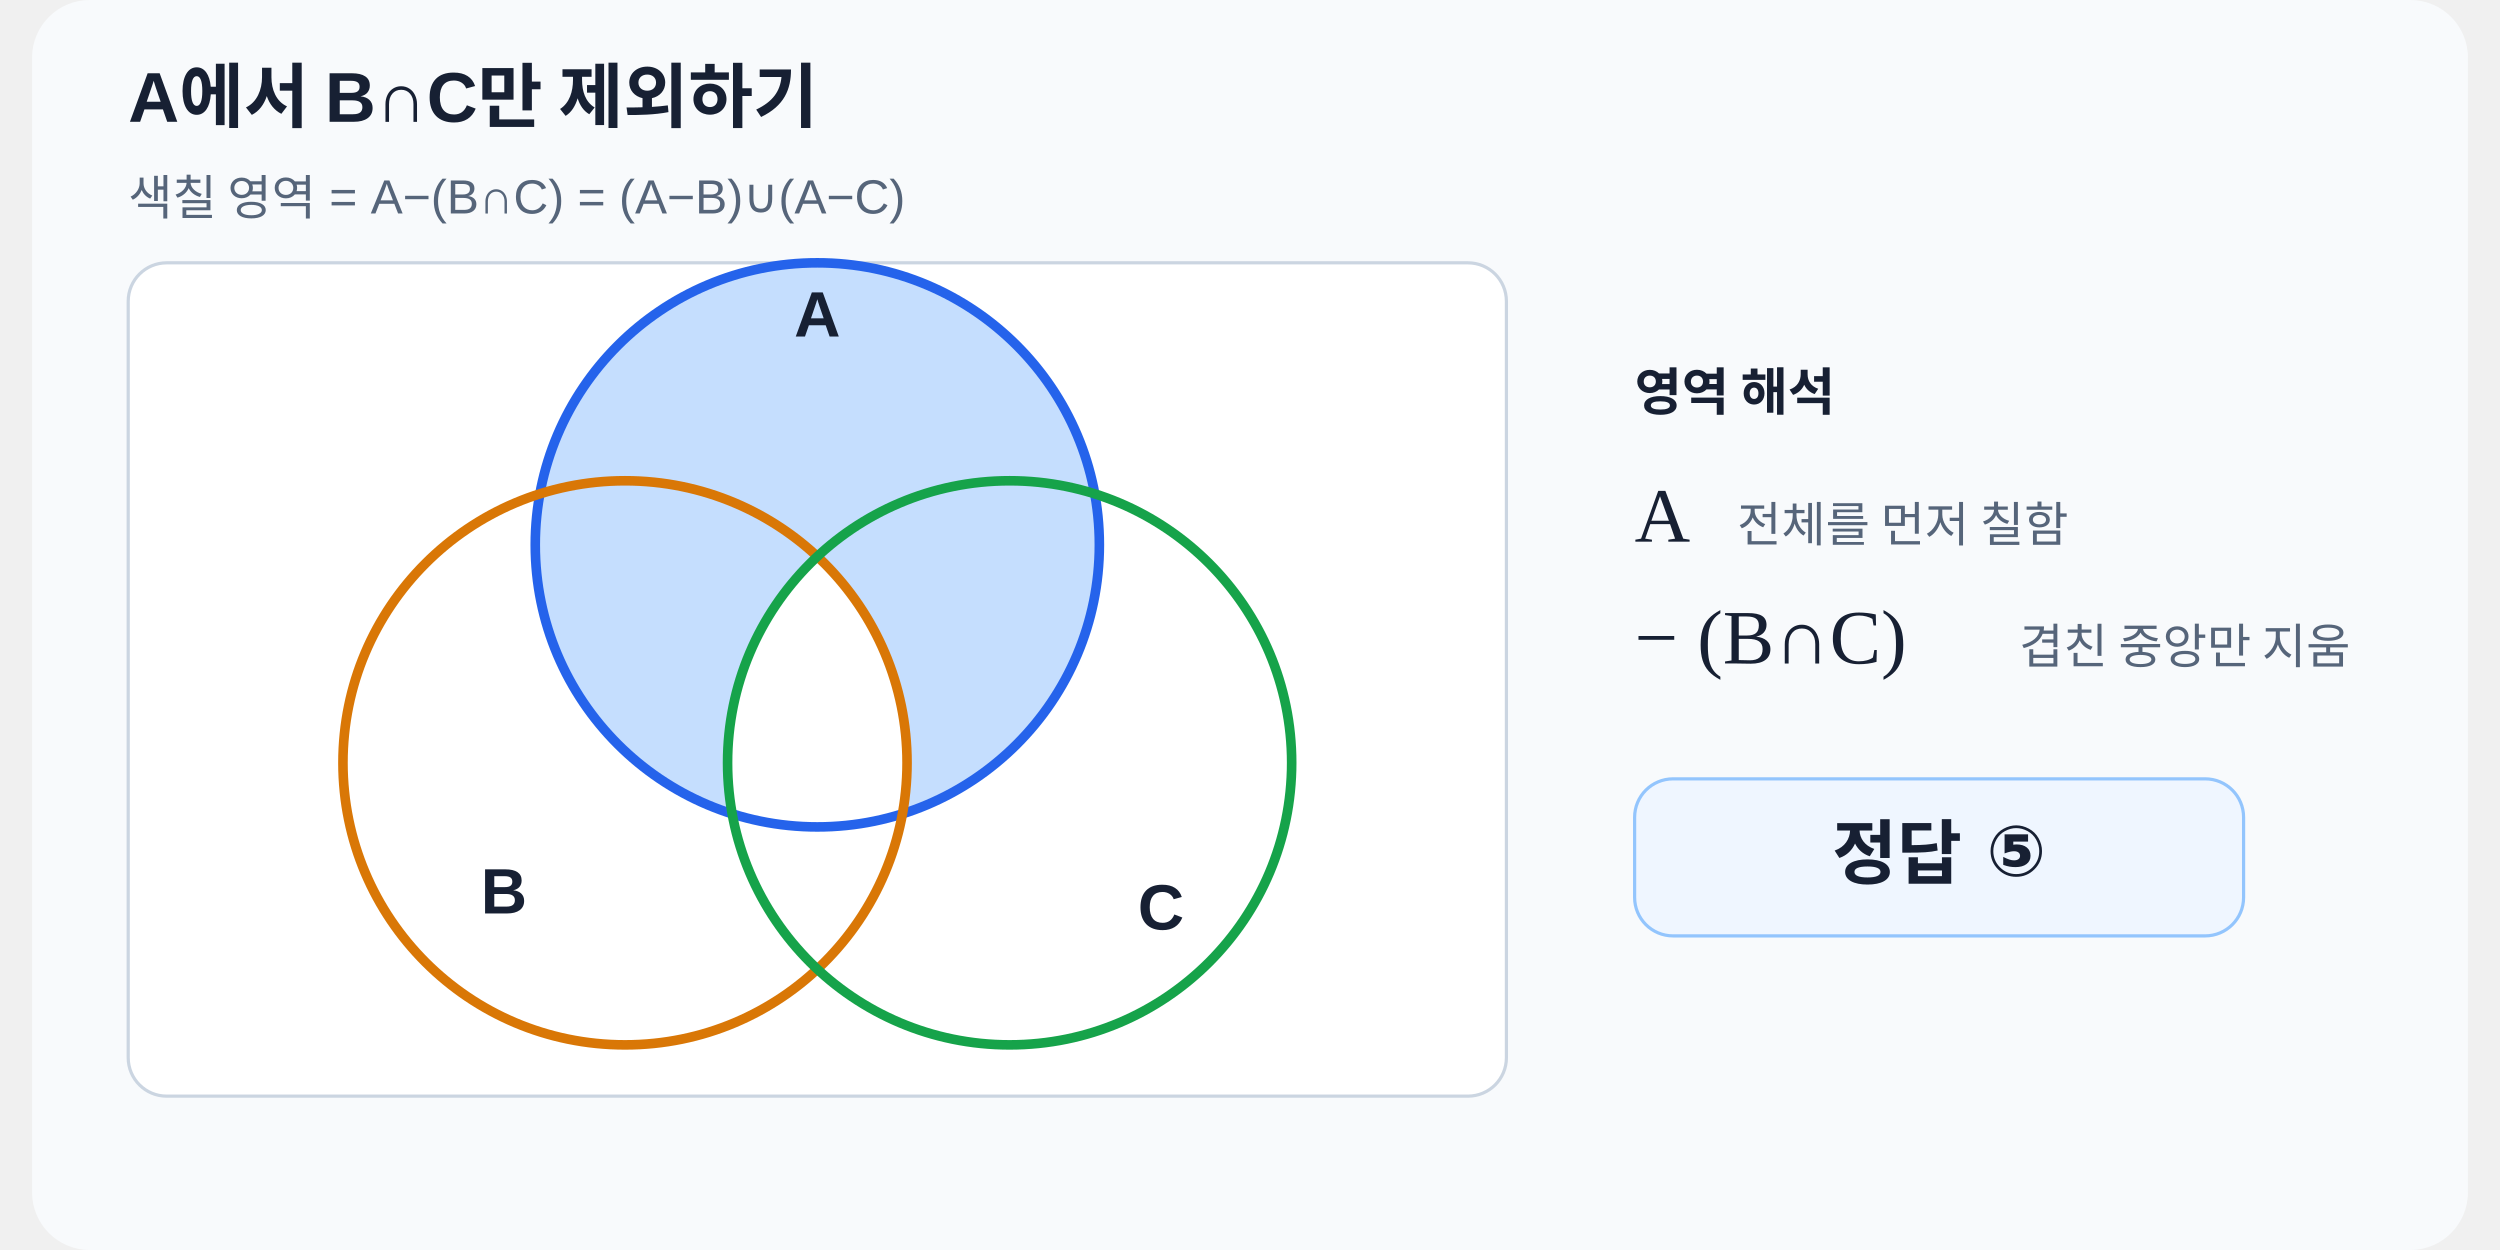
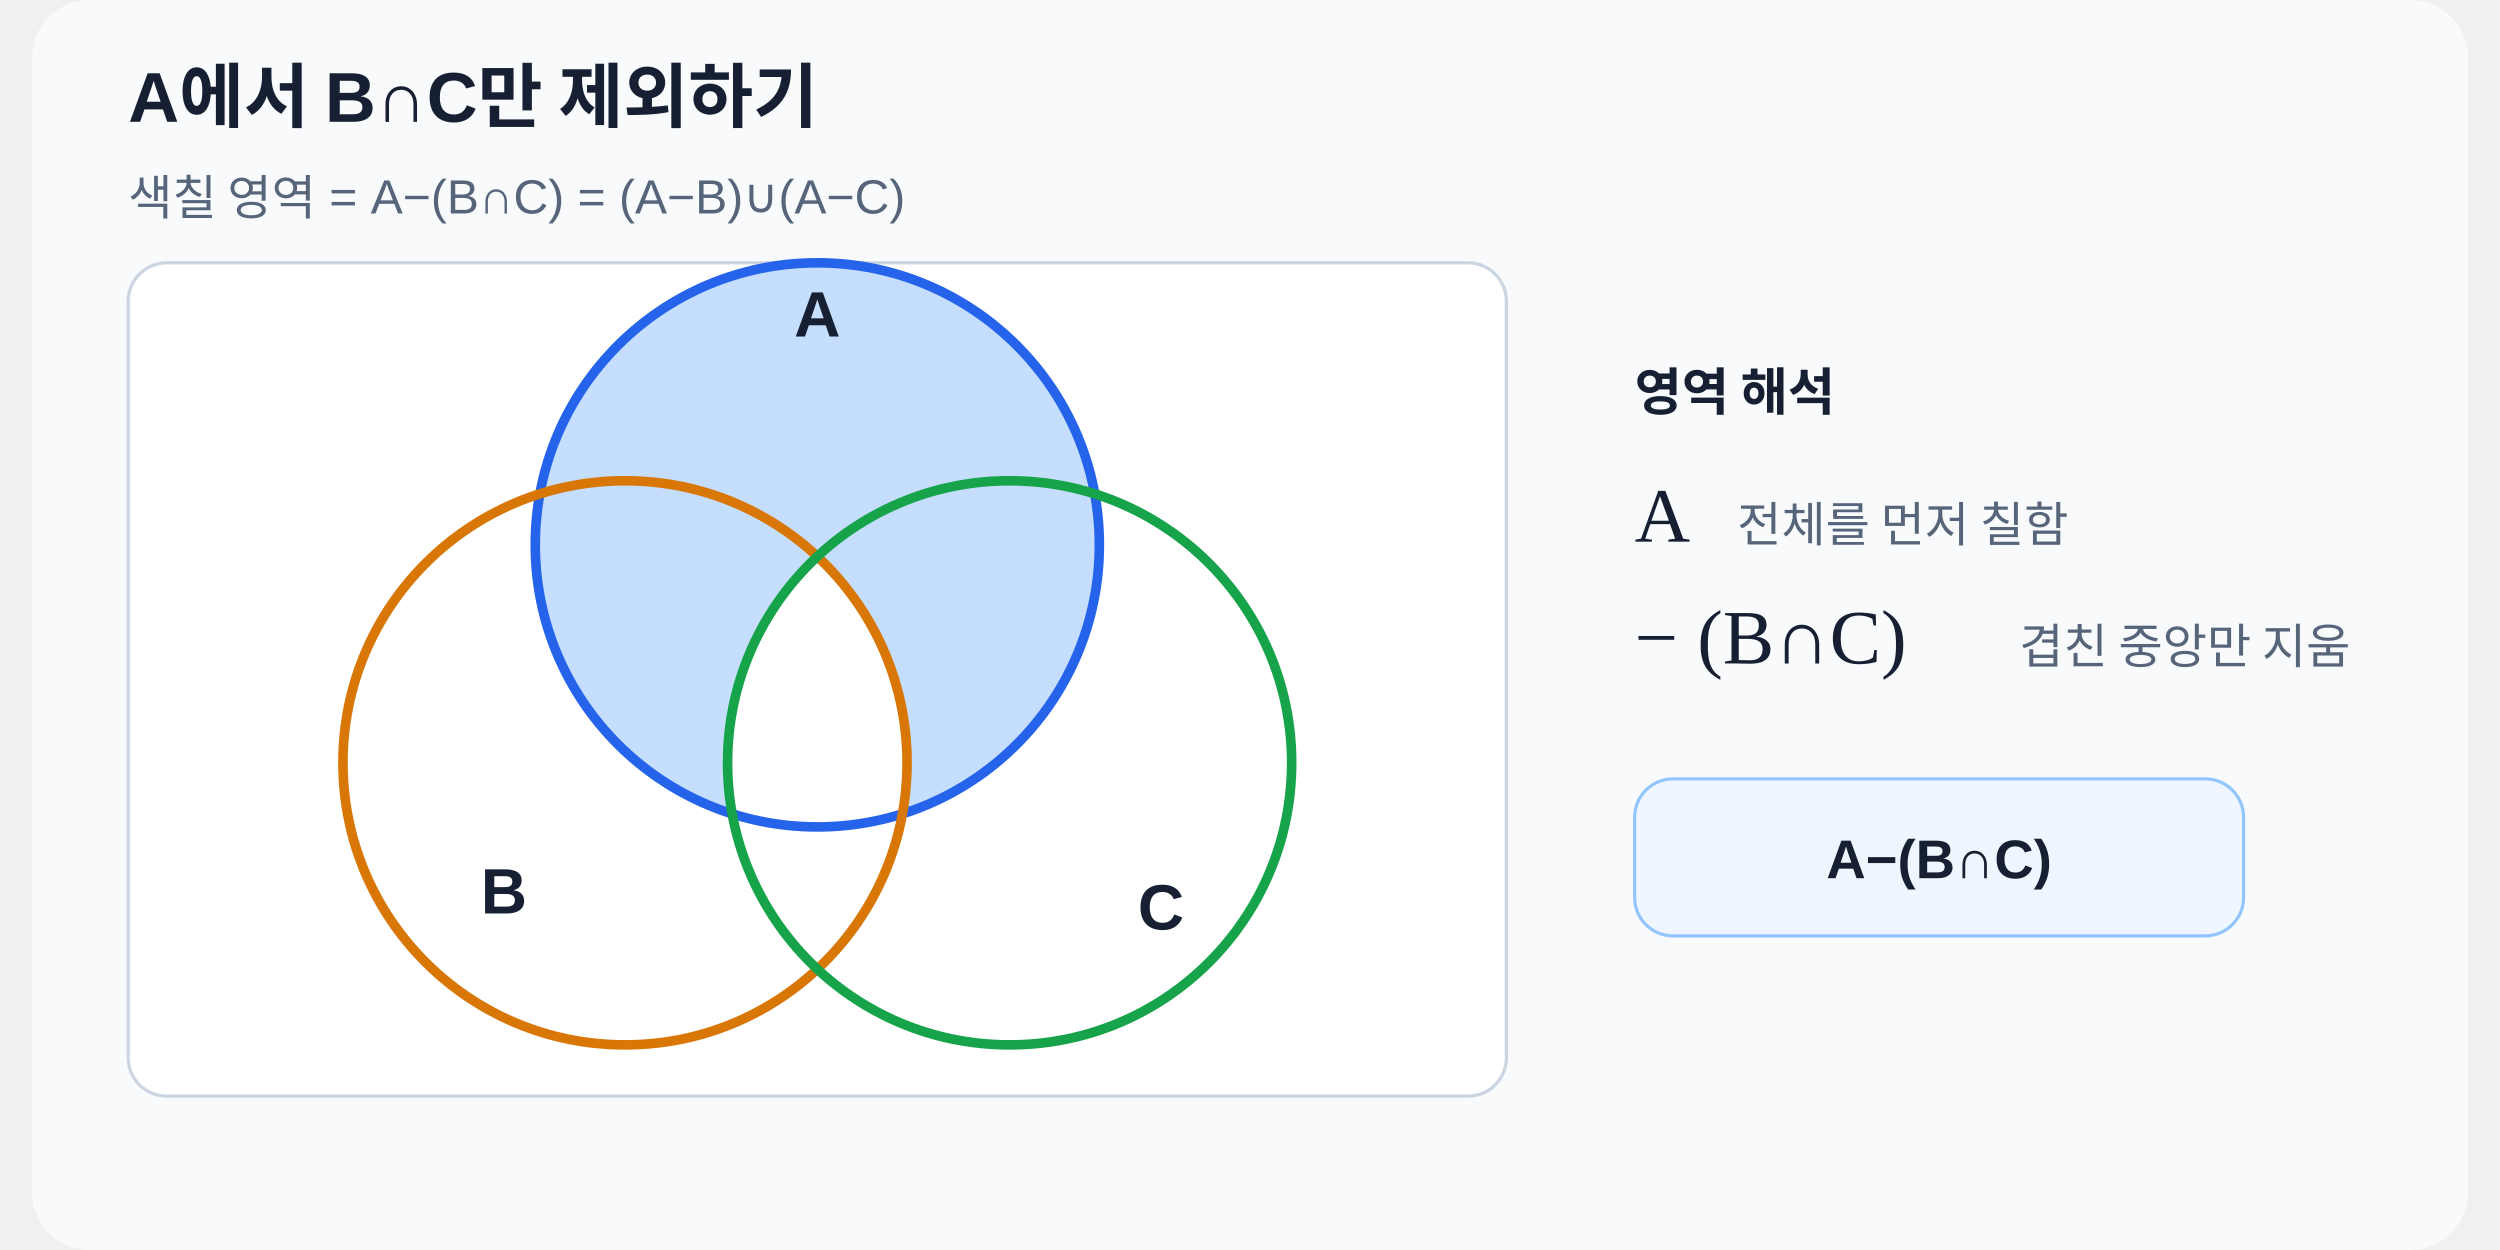
<svg xmlns="http://www.w3.org/2000/svg" viewBox="0 0 760 390" role="img" aria-labelledby="title desc" data-scale-policy="SCHEMATIC_ALLOWED" width="720" height="360">
  <defs>
    <clipPath id="aClip">
      <circle cx="245" cy="170" r="88" />
    </clipPath>
    <clipPath id="bClip">
      <circle cx="185" cy="238" r="88" />
    </clipPath>
    <clipPath id="cClip">
      <circle cx="305" cy="238" r="88" />
    </clipPath>
  </defs>
  <style>
    text{font-family:"Noto Sans KR","Malgun Gothic",Arial,sans-serif;fill:#172033}.muted{fill:#56657a}.math{font-family:Georgia,"Times New Roman",serif}
  </style>
  <rect width="760" height="390" rx="18" fill="#f8fafc" />
  <text x="30" y="38" font-size="22" font-weight="700">A에서 B∩C만 제외하기</text>
  <text x="30" y="67" class="muted" font-size="15">색칠 영역 = A−(B∩C) = (A−B)∪(A−C)</text>
  <rect x="30" y="82" width="430" height="260" rx="12" fill="#fff" stroke="#cbd5e1" />
  <circle cx="245" cy="170" r="88" fill="#bfdbfe" fill-opacity=".9" />
  <g clip-path="url(#aClip)">
    <g clip-path="url(#bClip)">
      <g clip-path="url(#cClip)">
        <rect x="35" y="82" width="430" height="260" fill="#fff" />
      </g>
    </g>
  </g>
  <circle cx="245" cy="170" r="88" fill="none" stroke="#2563eb" stroke-width="3" />
  <circle cx="185" cy="238" r="88" fill="none" stroke="#d97706" stroke-width="3" />
  <circle cx="305" cy="238" r="88" fill="none" stroke="#16a34a" stroke-width="3" />
  <text x="245" y="105" text-anchor="middle" font-size="20" font-weight="700" fill="#2563eb">A</text>
  <text x="140" y="285" font-size="20" font-weight="700" fill="#b45309">B</text>
  <text x="345" y="290" font-size="20" font-weight="700" fill="#15803d">C</text>
  <text x="500" y="128" font-size="16" font-weight="700">영역 해석</text>
  <text x="500" y="169" class="math" font-size="24">A</text>
  <text x="532" y="169" class="muted" font-size="15">전체를 먼저 칠함</text>
  <text x="500" y="207" class="math" font-size="24" fill="#dc2626">− (B∩C)</text>
  <text x="620" y="207" class="muted" font-size="15">겹친 중앙만 지움</text>
  <rect x="500" y="243" width="190" height="49" rx="12" fill="#eff6ff" stroke="#93c5fd" />
-   <text x="595" y="274" text-anchor="middle" font-size="22" font-weight="700" fill="#1d4ed8">정답 ⑤</text>
+   <text x="595" y="274" text-anchor="middle" font-size="17" font-weight="700" fill="#1d4ed8">A−(B∩C)</text>
</svg>
